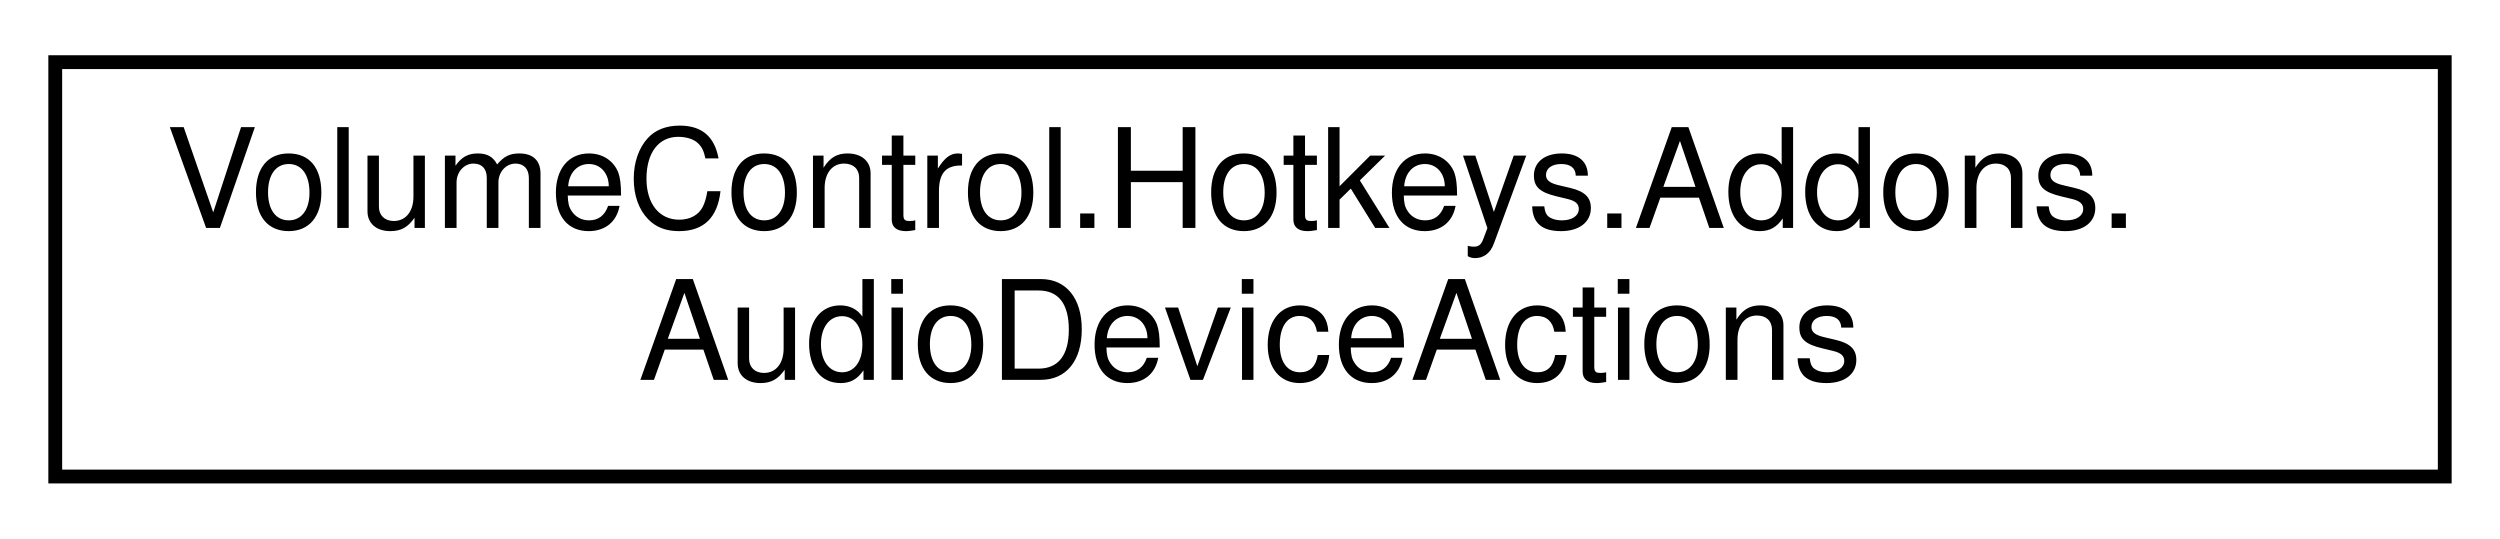
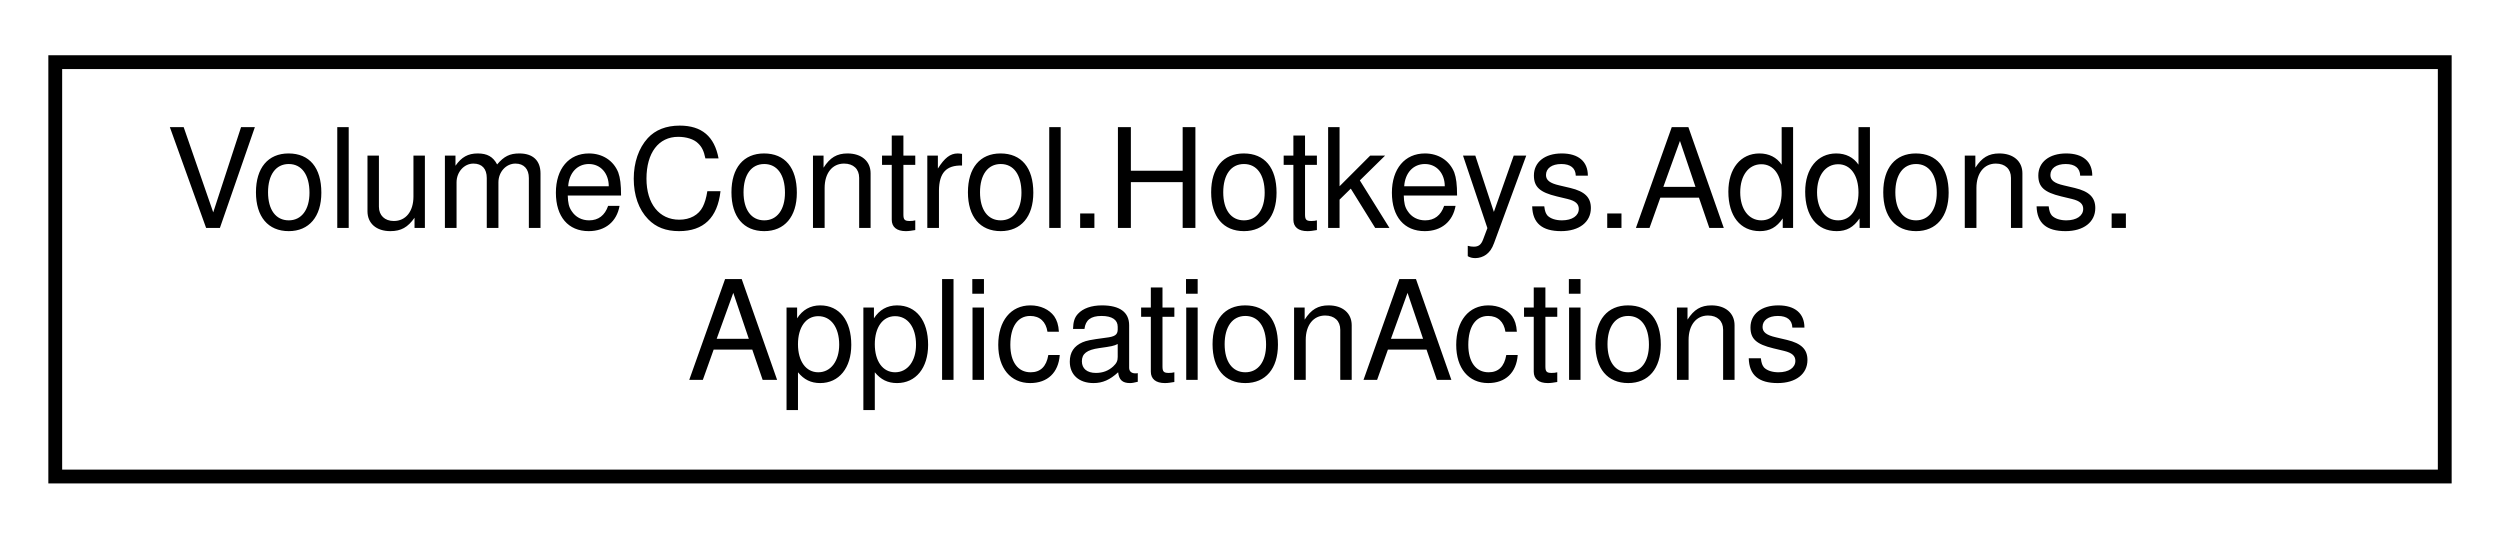
<svg xmlns="http://www.w3.org/2000/svg" xmlns:xlink="http://www.w3.org/1999/xlink" width="181pt" height="39pt" viewBox="0.00 0.00 181.00 39.00">
  <g id="graph0" class="graph" transform="scale(1 1) rotate(0) translate(4 35)">
    <g id="node1" class="node">
      <g id="a_node1">
-         <a xlink:href="class_volume_control_1_1_hotkeys_1_1_addons_1_1_audio_device_actions.html" target="_top" xlink:title="Contains hotkey action handlers that interact with AudioDevices in the Audio.AudioAPI object.">
+         <a xlink:href="class_volume_control_1_1_hotkeys_1_1_addons_1_1_application_actions.html" target="_top" xlink:title=" ">
          <polygon fill="none" stroke="black" points="0,-0.5 0,-30.5 173,-30.5 173,-0.5 0,-0.5" />
          <text text-anchor="start" x="8" y="-18.5" font-family="Helvetica,sans-Serif" font-size="10.00">VolumeControl.Hotkeys.Addons.</text>
-           <text text-anchor="middle" x="86.5" y="-7.5" font-family="Helvetica,sans-Serif" font-size="10.00">AudioDeviceActions</text>
+           <text text-anchor="middle" x="86.5" y="-7.5" font-family="Helvetica,sans-Serif" font-size="10.00">ApplicationActions</text>
        </a>
      </g>
    </g>
  </g>
</svg>
